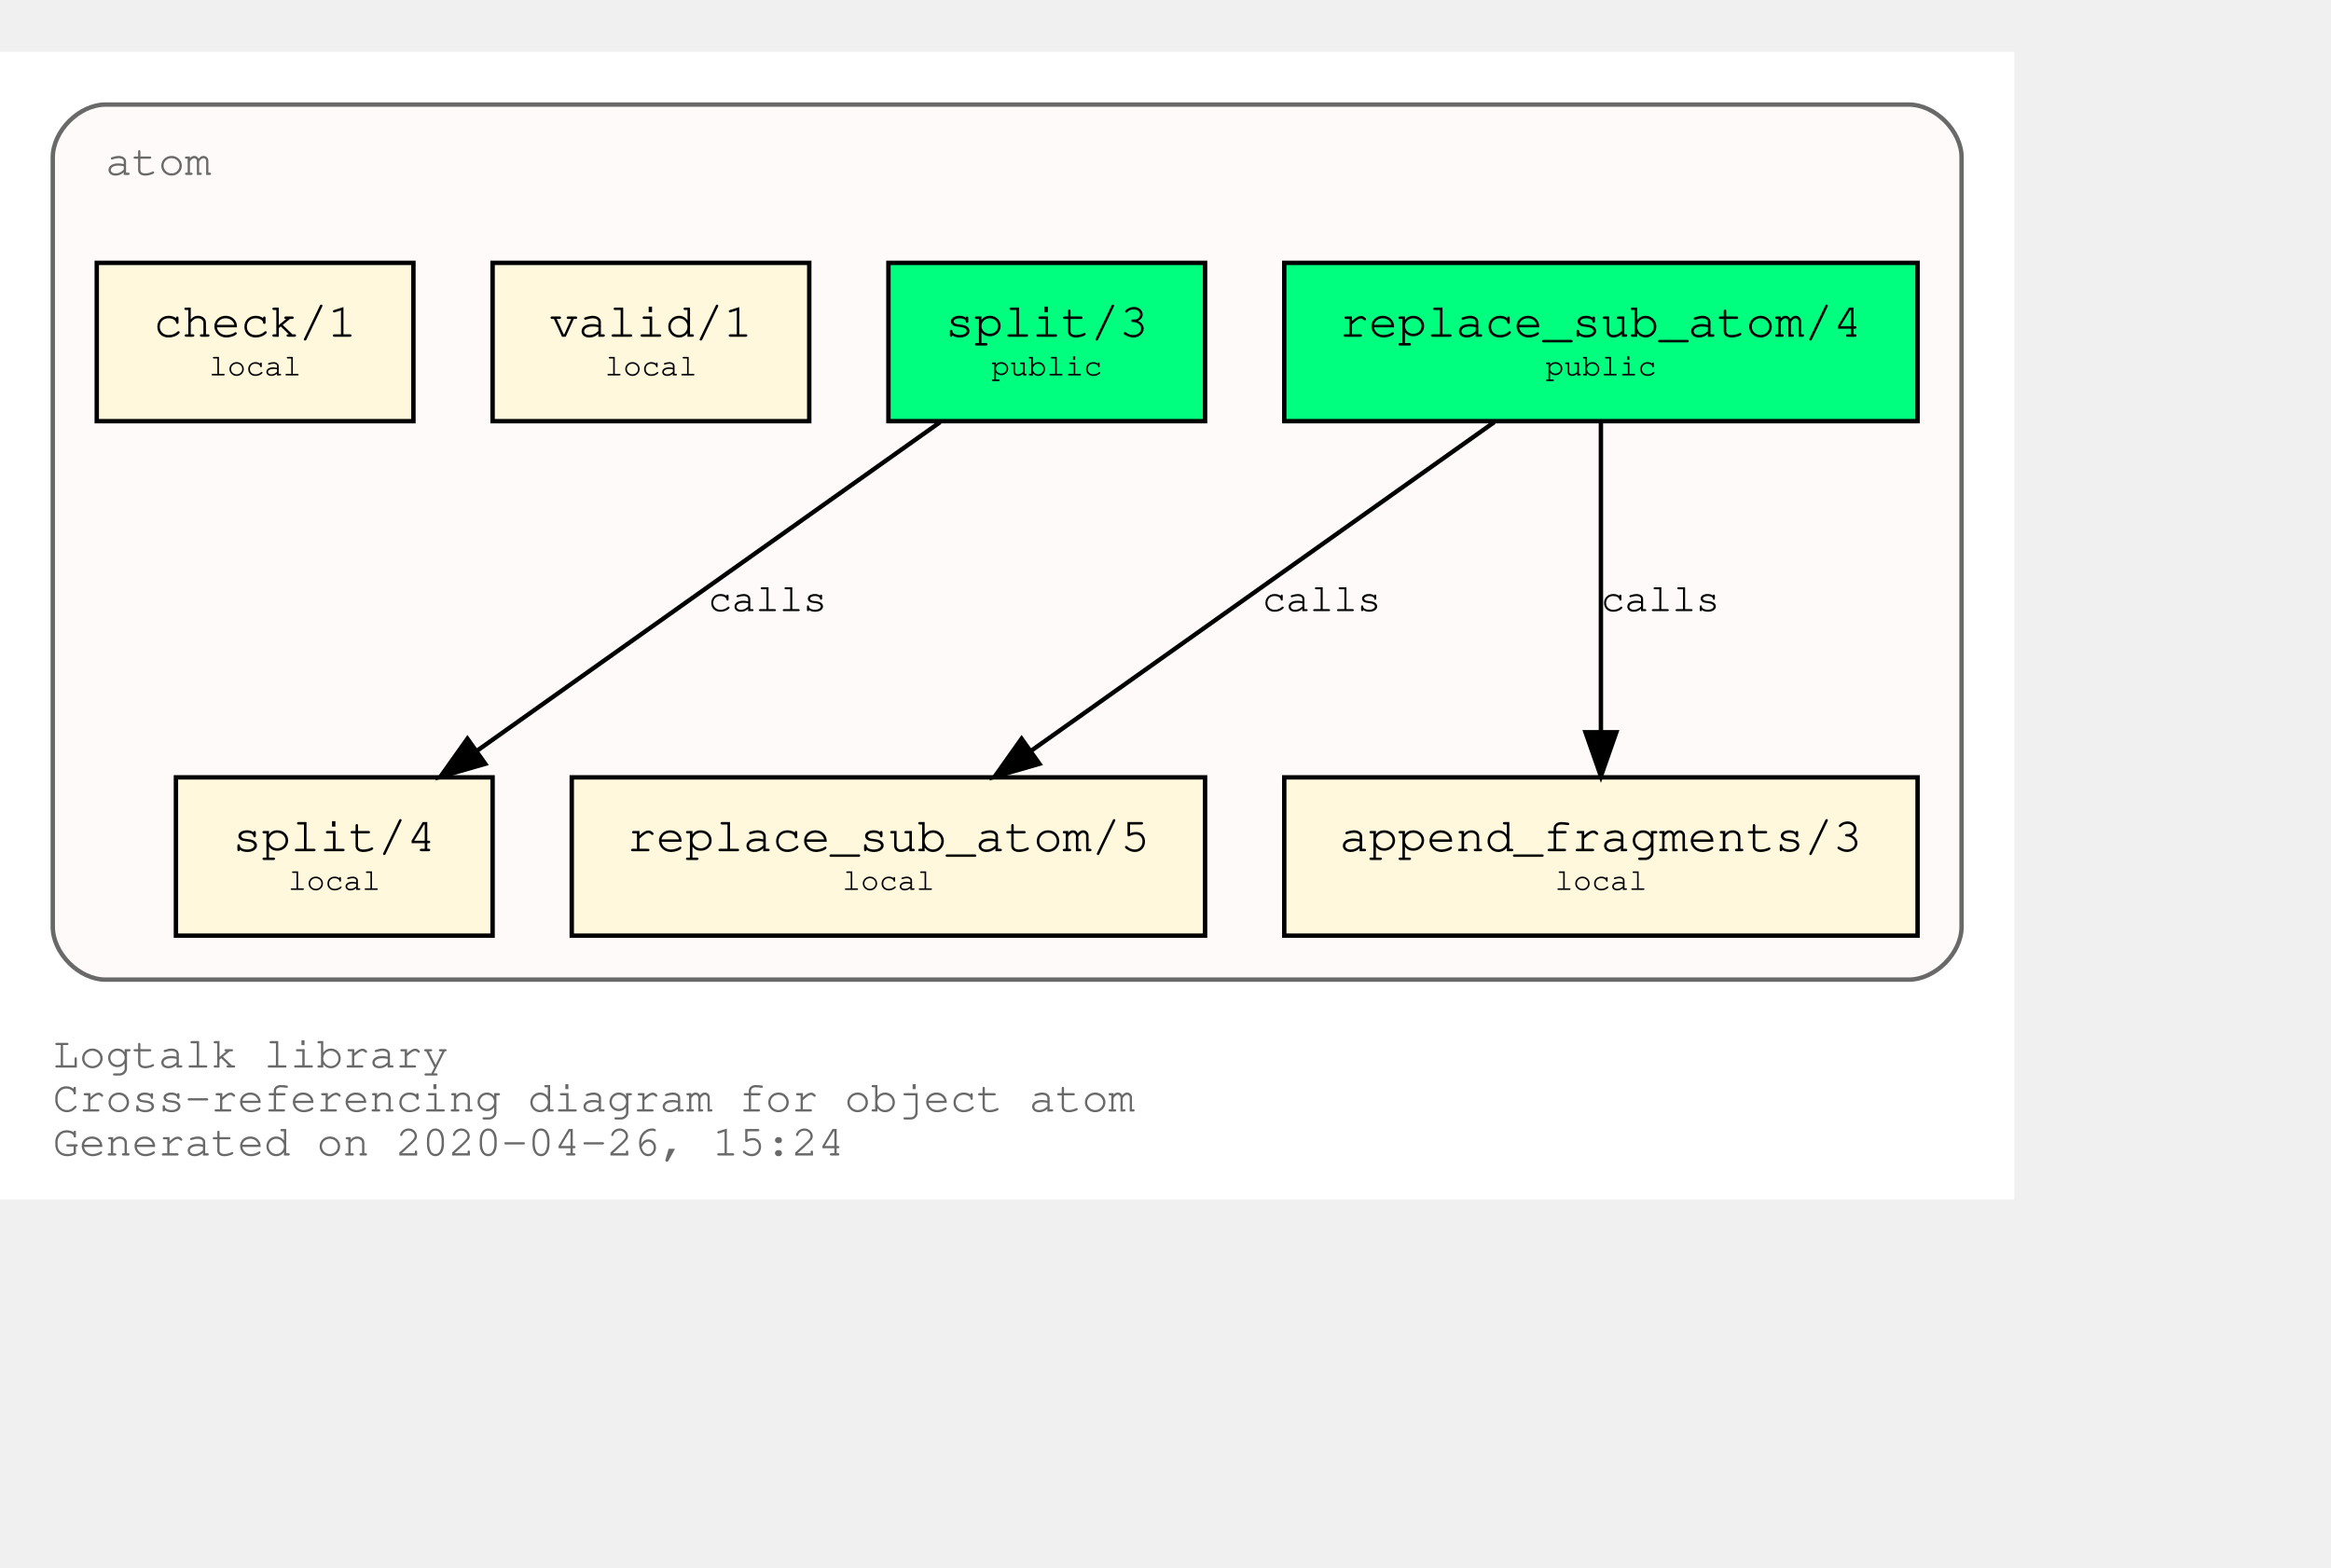
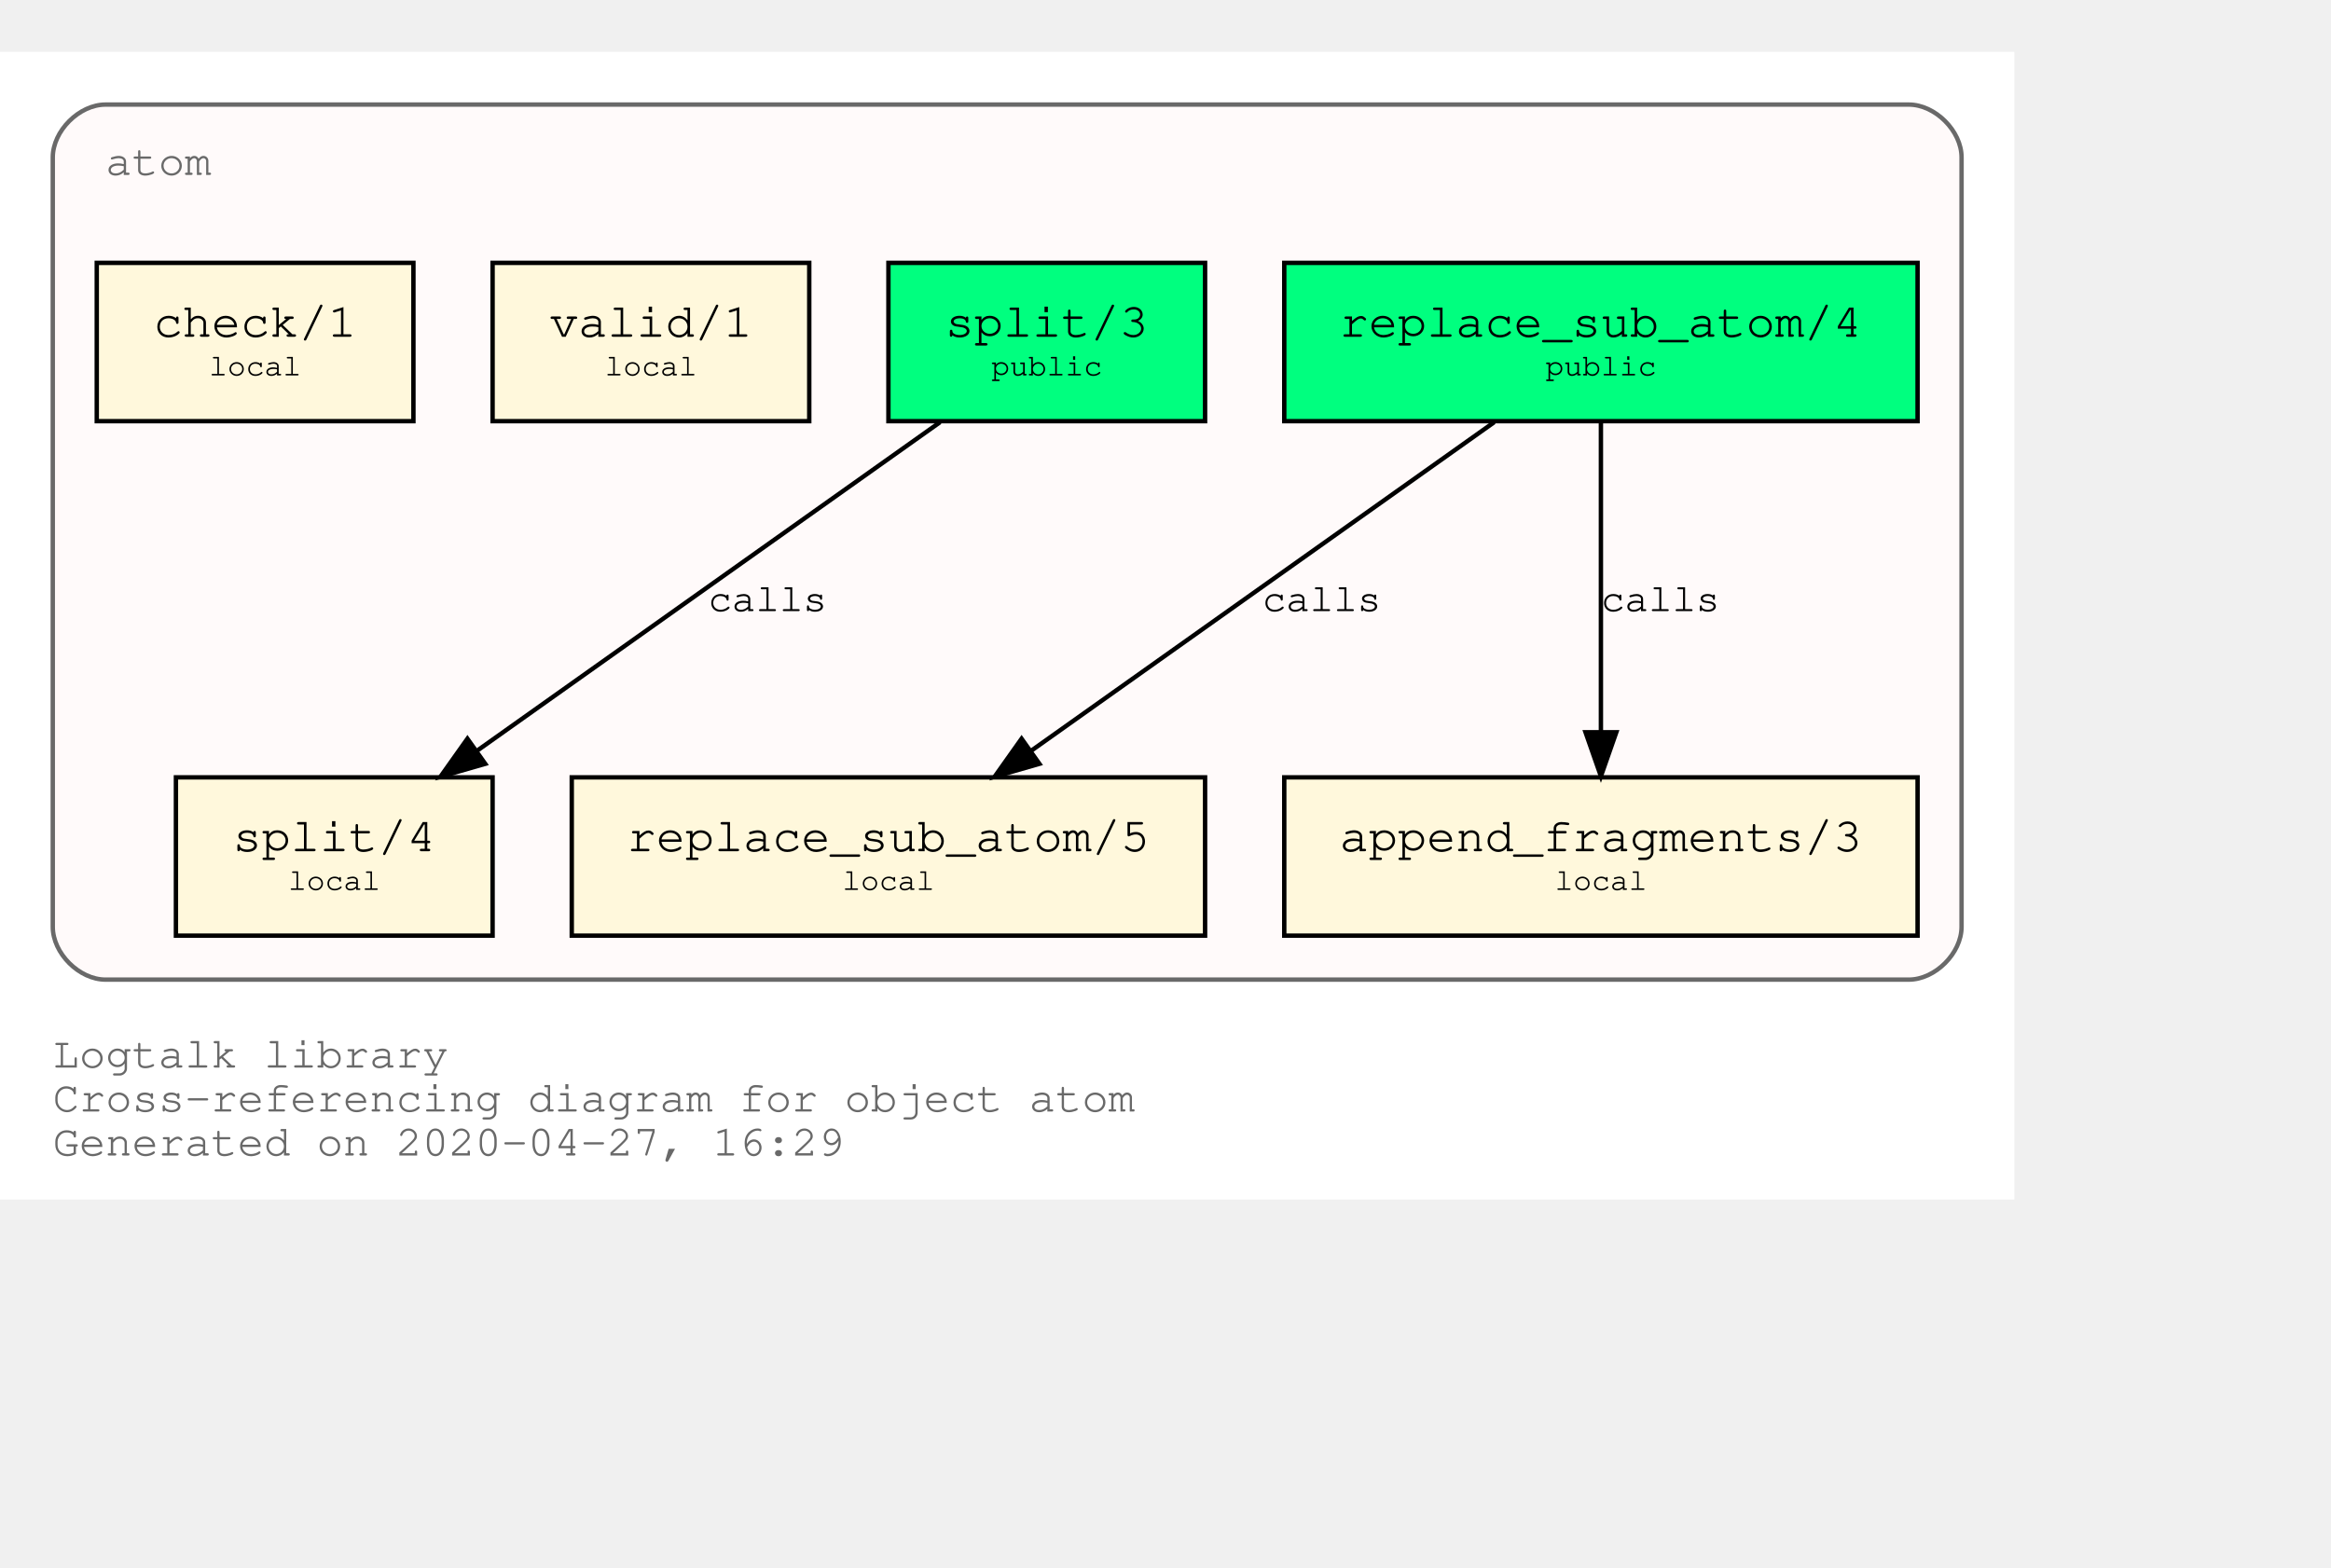
<svg xmlns="http://www.w3.org/2000/svg" xmlns:xlink="http://www.w3.org/1999/xlink" width="602pt" height="405pt" viewBox="72.00 72.00 530.00 333.00">
  <g id="graph0" class="graph" transform="scale(1 1) rotate(0) translate(76 329)">
    <polygon fill="white" stroke="transparent" points="-4,4 -4,-257 454,-257 454,4 -4,4" />
    <text text-anchor="start" x="8" y="-26" font-family="Courier,monospace" font-size="10.00" fill="dimgray">Logtalk library</text>
    <text text-anchor="start" x="8" y="-16" font-family="Courier,monospace" font-size="10.00" fill="dimgray">Cross-referencing diagram for object atom</text>
-     <text text-anchor="start" x="8" y="-6" font-family="Courier,monospace" font-size="10.00" fill="dimgray">Generated on 2020-04-26, 15:24</text>
+     <text text-anchor="start" x="8" y="-6" font-family="Courier,monospace" font-size="10.00" fill="dimgray">Generated on 2020-04-27, 16:29</text>
    <g id="clust1" class="cluster">
      <g id="a_clust1">
        <a xlink:title="atom">
          <path fill="snow" stroke="dimgray" d="M20,-46C20,-46 430,-46 430,-46 436,-46 442,-52 442,-58 442,-58 442,-233 442,-233 442,-239 436,-245 430,-245 430,-245 20,-245 20,-245 14,-245 8,-239 8,-233 8,-233 8,-58 8,-58 8,-52 14,-46 20,-46" />
          <g id="a_clust1_0">
-             <a xlink:href="https://github.com/LogtalkDotOrg/logtalk3/tree/e42087679d7ffb0efd459964fde155ec466f60ee/library/types/atom.lgt" xlink:title="https://github.com/LogtalkDotOrg/logtalk3/tree/e42087679d7ffb0efd459964fde155ec466f60ee/library/types/atom.lgt">
+             <a xlink:href="https://github.com/LogtalkDotOrg/logtalk3/tree/738c7c9cac3b7007071f7b155fb5eee5e362652d/library/types/atom.lgt" xlink:title="https://github.com/LogtalkDotOrg/logtalk3/tree/738c7c9cac3b7007071f7b155fb5eee5e362652d/library/types/atom.lgt">
              <text text-anchor="start" x="20" y="-229" font-family="Courier,monospace" font-size="10.00" fill="dimgray">atom</text>
            </a>
          </g>
        </a>
      </g>
    </g>
    <g id="node1" class="node">
      <g id="a_node1">
-         <a xlink:href="https://github.com/LogtalkDotOrg/logtalk3/tree/e42087679d7ffb0efd459964fde155ec466f60ee/library/types/atom.lgt#L31" xlink:title="https://github.com/LogtalkDotOrg/logtalk3/tree/e42087679d7ffb0efd459964fde155ec466f60ee/library/types/atom.lgt#L31">
+         <a xlink:href="https://github.com/LogtalkDotOrg/logtalk3/tree/738c7c9cac3b7007071f7b155fb5eee5e362652d/library/types/atom.lgt#L31" xlink:title="https://github.com/LogtalkDotOrg/logtalk3/tree/738c7c9cac3b7007071f7b155fb5eee5e362652d/library/types/atom.lgt#L31">
          <polygon fill="springgreen" stroke="black" points="432,-209 288,-209 288,-173 432,-173 432,-209" />
          <text text-anchor="start" x="295.8" y="-192.8" font-family="Courier,monospace" font-size="9.00"> </text>
          <text text-anchor="start" x="300.59" y="-192.2" font-family="Courier,monospace" font-size="11.00">replace_sub_atom/4</text>
          <text text-anchor="start" x="418.8" y="-192.8" font-family="Courier,monospace" font-size="9.00"> </text>
          <text text-anchor="start" x="295.8" y="-182.8" font-family="Courier,monospace" font-size="9.00"> </text>
          <text text-anchor="start" x="347.4" y="-183.4" font-family="Courier,monospace" font-size="7.00">public</text>
          <text text-anchor="start" x="418.8" y="-182.8" font-family="Courier,monospace" font-size="9.00"> </text>
        </a>
      </g>
    </g>
    <g id="node4" class="node">
      <g id="a_node4">
-         <a xlink:href="https://github.com/LogtalkDotOrg/logtalk3/tree/e42087679d7ffb0efd459964fde155ec466f60ee/library/types/atom.lgt#L53" xlink:title="https://github.com/LogtalkDotOrg/logtalk3/tree/e42087679d7ffb0efd459964fde155ec466f60ee/library/types/atom.lgt#L53">
+         <a xlink:href="https://github.com/LogtalkDotOrg/logtalk3/tree/738c7c9cac3b7007071f7b155fb5eee5e362652d/library/types/atom.lgt#L53" xlink:title="https://github.com/LogtalkDotOrg/logtalk3/tree/738c7c9cac3b7007071f7b155fb5eee5e362652d/library/types/atom.lgt#L53">
          <polygon fill="cornsilk" stroke="black" points="270,-92 126,-92 126,-56 270,-56 270,-92" />
          <text text-anchor="start" x="133.8" y="-75.8" font-family="Courier,monospace" font-size="9.00"> </text>
          <text text-anchor="start" x="138.59" y="-75.2" font-family="Courier,monospace" font-size="11.00">replace_sub_atom/5</text>
          <text text-anchor="start" x="256.8" y="-75.8" font-family="Courier,monospace" font-size="9.00"> </text>
          <text text-anchor="start" x="133.8" y="-65.8" font-family="Courier,monospace" font-size="9.00"> </text>
          <text text-anchor="start" x="187.5" y="-66.4" font-family="Courier,monospace" font-size="7.00">local</text>
          <text text-anchor="start" x="256.8" y="-65.8" font-family="Courier,monospace" font-size="9.00"> </text>
        </a>
      </g>
    </g>
    <g id="edge1" class="edge">
      <g id="a_edge1">
-         <a xlink:href="https://github.com/LogtalkDotOrg/logtalk3/tree/e42087679d7ffb0efd459964fde155ec466f60ee/library/types/atom.lgt#L45" xlink:title="calls">
+         <a xlink:href="https://github.com/LogtalkDotOrg/logtalk3/tree/738c7c9cac3b7007071f7b155fb5eee5e362652d/library/types/atom.lgt#L45" xlink:title="calls">
          <path fill="none" stroke="black" d="M335.75,-172.78C307.75,-152.91 261.58,-120.13 230.49,-98.07" />
          <polygon fill="black" stroke="black" points="232.33,-95.08 222.15,-92.15 228.28,-100.79 232.33,-95.08" />
        </a>
      </g>
      <g id="a_edge1-label">
-         <a xlink:href="https://github.com/LogtalkDotOrg/logtalk3/tree/e42087679d7ffb0efd459964fde155ec466f60ee/library/types/atom.lgt#L45" xlink:title="https://github.com/LogtalkDotOrg/logtalk3/tree/e42087679d7ffb0efd459964fde155ec466f60ee/library/types/atom.lgt#L45">
+         <a xlink:href="https://github.com/LogtalkDotOrg/logtalk3/tree/738c7c9cac3b7007071f7b155fb5eee5e362652d/library/types/atom.lgt#L45" xlink:title="https://github.com/LogtalkDotOrg/logtalk3/tree/738c7c9cac3b7007071f7b155fb5eee5e362652d/library/types/atom.lgt#L45">
          <text text-anchor="start" x="283" y="-129.8" font-family="Courier,monospace" font-size="9.00">calls</text>
        </a>
      </g>
    </g>
    <g id="node5" class="node">
      <g id="a_node5">
-         <a xlink:href="https://github.com/LogtalkDotOrg/logtalk3/tree/e42087679d7ffb0efd459964fde155ec466f60ee/library/types/atom.lgt#L64" xlink:title="https://github.com/LogtalkDotOrg/logtalk3/tree/e42087679d7ffb0efd459964fde155ec466f60ee/library/types/atom.lgt#L64">
+         <a xlink:href="https://github.com/LogtalkDotOrg/logtalk3/tree/738c7c9cac3b7007071f7b155fb5eee5e362652d/library/types/atom.lgt#L64" xlink:title="https://github.com/LogtalkDotOrg/logtalk3/tree/738c7c9cac3b7007071f7b155fb5eee5e362652d/library/types/atom.lgt#L64">
          <polygon fill="cornsilk" stroke="black" points="432,-92 288,-92 288,-56 432,-56 432,-92" />
          <text text-anchor="start" x="295.8" y="-75.8" font-family="Courier,monospace" font-size="9.00"> </text>
          <text text-anchor="start" x="300.59" y="-75.2" font-family="Courier,monospace" font-size="11.00">append_fragments/3</text>
          <text text-anchor="start" x="418.8" y="-75.8" font-family="Courier,monospace" font-size="9.00"> </text>
          <text text-anchor="start" x="295.8" y="-65.8" font-family="Courier,monospace" font-size="9.00"> </text>
          <text text-anchor="start" x="349.5" y="-66.4" font-family="Courier,monospace" font-size="7.00">local</text>
          <text text-anchor="start" x="418.8" y="-65.8" font-family="Courier,monospace" font-size="9.00"> </text>
        </a>
      </g>
    </g>
    <g id="edge2" class="edge">
      <g id="a_edge2">
-         <a xlink:href="https://github.com/LogtalkDotOrg/logtalk3/tree/e42087679d7ffb0efd459964fde155ec466f60ee/library/types/atom.lgt#L45" xlink:title="calls">
+         <a xlink:href="https://github.com/LogtalkDotOrg/logtalk3/tree/738c7c9cac3b7007071f7b155fb5eee5e362652d/library/types/atom.lgt#L45" xlink:title="calls">
          <path fill="none" stroke="black" d="M360,-172.53C360,-153.94 360,-124.24 360,-102.5" />
          <polygon fill="black" stroke="black" points="363.5,-102.25 360,-92.25 356.5,-102.25 363.5,-102.25" />
        </a>
      </g>
      <g id="a_edge2-label">
-         <a xlink:href="https://github.com/LogtalkDotOrg/logtalk3/tree/e42087679d7ffb0efd459964fde155ec466f60ee/library/types/atom.lgt#L45" xlink:title="https://github.com/LogtalkDotOrg/logtalk3/tree/e42087679d7ffb0efd459964fde155ec466f60ee/library/types/atom.lgt#L45">
+         <a xlink:href="https://github.com/LogtalkDotOrg/logtalk3/tree/738c7c9cac3b7007071f7b155fb5eee5e362652d/library/types/atom.lgt#L45" xlink:title="https://github.com/LogtalkDotOrg/logtalk3/tree/738c7c9cac3b7007071f7b155fb5eee5e362652d/library/types/atom.lgt#L45">
          <text text-anchor="start" x="360" y="-129.8" font-family="Courier,monospace" font-size="9.00">calls</text>
        </a>
      </g>
    </g>
    <g id="node2" class="node">
      <g id="a_node2">
-         <a xlink:href="https://github.com/LogtalkDotOrg/logtalk3/tree/e42087679d7ffb0efd459964fde155ec466f60ee/library/types/atom.lgt#L38" xlink:title="https://github.com/LogtalkDotOrg/logtalk3/tree/e42087679d7ffb0efd459964fde155ec466f60ee/library/types/atom.lgt#L38">
+         <a xlink:href="https://github.com/LogtalkDotOrg/logtalk3/tree/738c7c9cac3b7007071f7b155fb5eee5e362652d/library/types/atom.lgt#L38" xlink:title="https://github.com/LogtalkDotOrg/logtalk3/tree/738c7c9cac3b7007071f7b155fb5eee5e362652d/library/types/atom.lgt#L38">
          <polygon fill="springgreen" stroke="black" points="270,-209 198,-209 198,-173 270,-173 270,-209" />
          <text text-anchor="start" x="205.8" y="-192.8" font-family="Courier,monospace" font-size="9.00"> </text>
          <text text-anchor="start" x="210.9" y="-192.2" font-family="Courier,monospace" font-size="11.00">split/3</text>
          <text text-anchor="start" x="256.8" y="-192.8" font-family="Courier,monospace" font-size="9.00"> </text>
          <text text-anchor="start" x="205.8" y="-182.8" font-family="Courier,monospace" font-size="9.00"> </text>
          <text text-anchor="start" x="221.4" y="-183.4" font-family="Courier,monospace" font-size="7.00">public</text>
          <text text-anchor="start" x="256.8" y="-182.8" font-family="Courier,monospace" font-size="9.00"> </text>
        </a>
      </g>
    </g>
    <g id="node6" class="node">
      <g id="a_node6">
-         <a xlink:href="https://github.com/LogtalkDotOrg/logtalk3/tree/e42087679d7ffb0efd459964fde155ec466f60ee/library/types/atom.lgt#L76" xlink:title="https://github.com/LogtalkDotOrg/logtalk3/tree/e42087679d7ffb0efd459964fde155ec466f60ee/library/types/atom.lgt#L76">
+         <a xlink:href="https://github.com/LogtalkDotOrg/logtalk3/tree/738c7c9cac3b7007071f7b155fb5eee5e362652d/library/types/atom.lgt#L76" xlink:title="https://github.com/LogtalkDotOrg/logtalk3/tree/738c7c9cac3b7007071f7b155fb5eee5e362652d/library/types/atom.lgt#L76">
          <polygon fill="cornsilk" stroke="black" points="108,-92 36,-92 36,-56 108,-56 108,-92" />
          <text text-anchor="start" x="43.8" y="-75.8" font-family="Courier,monospace" font-size="9.00"> </text>
          <text text-anchor="start" x="48.9" y="-75.2" font-family="Courier,monospace" font-size="11.00">split/4</text>
          <text text-anchor="start" x="94.8" y="-75.8" font-family="Courier,monospace" font-size="9.00"> </text>
          <text text-anchor="start" x="43.8" y="-65.8" font-family="Courier,monospace" font-size="9.00"> </text>
          <text text-anchor="start" x="61.5" y="-66.4" font-family="Courier,monospace" font-size="7.00">local</text>
          <text text-anchor="start" x="94.8" y="-65.8" font-family="Courier,monospace" font-size="9.00"> </text>
        </a>
      </g>
    </g>
    <g id="edge3" class="edge">
      <g id="a_edge3">
-         <a xlink:href="https://github.com/LogtalkDotOrg/logtalk3/tree/e42087679d7ffb0efd459964fde155ec466f60ee/library/types/atom.lgt#L69" xlink:title="calls">
+         <a xlink:href="https://github.com/LogtalkDotOrg/logtalk3/tree/738c7c9cac3b7007071f7b155fb5eee5e362652d/library/types/atom.lgt#L69" xlink:title="calls">
          <path fill="none" stroke="black" d="M209.75,-172.78C181.75,-152.91 135.58,-120.13 104.49,-98.07" />
          <polygon fill="black" stroke="black" points="106.33,-95.08 96.15,-92.15 102.28,-100.79 106.33,-95.08" />
        </a>
      </g>
      <g id="a_edge3-label">
-         <a xlink:href="https://github.com/LogtalkDotOrg/logtalk3/tree/e42087679d7ffb0efd459964fde155ec466f60ee/library/types/atom.lgt#L69" xlink:title="https://github.com/LogtalkDotOrg/logtalk3/tree/e42087679d7ffb0efd459964fde155ec466f60ee/library/types/atom.lgt#L69">
+         <a xlink:href="https://github.com/LogtalkDotOrg/logtalk3/tree/738c7c9cac3b7007071f7b155fb5eee5e362652d/library/types/atom.lgt#L69" xlink:title="https://github.com/LogtalkDotOrg/logtalk3/tree/738c7c9cac3b7007071f7b155fb5eee5e362652d/library/types/atom.lgt#L69">
          <text text-anchor="start" x="157" y="-129.8" font-family="Courier,monospace" font-size="9.00">calls</text>
        </a>
      </g>
    </g>
    <g id="node3" class="node">
      <g id="a_node3">
-         <a xlink:href="https://github.com/LogtalkDotOrg/logtalk3/tree/e42087679d7ffb0efd459964fde155ec466f60ee/library/types/atom.lgt#L87" xlink:title="https://github.com/LogtalkDotOrg/logtalk3/tree/e42087679d7ffb0efd459964fde155ec466f60ee/library/types/atom.lgt#L87">
+         <a xlink:href="https://github.com/LogtalkDotOrg/logtalk3/tree/738c7c9cac3b7007071f7b155fb5eee5e362652d/library/types/atom.lgt#L87" xlink:title="https://github.com/LogtalkDotOrg/logtalk3/tree/738c7c9cac3b7007071f7b155fb5eee5e362652d/library/types/atom.lgt#L87">
          <polygon fill="cornsilk" stroke="black" points="180,-209 108,-209 108,-173 180,-173 180,-209" />
          <text text-anchor="start" x="115.8" y="-192.8" font-family="Courier,monospace" font-size="9.00"> </text>
          <text text-anchor="start" x="120.9" y="-192.2" font-family="Courier,monospace" font-size="11.00">valid/1</text>
          <text text-anchor="start" x="166.8" y="-192.8" font-family="Courier,monospace" font-size="9.00"> </text>
          <text text-anchor="start" x="115.8" y="-182.8" font-family="Courier,monospace" font-size="9.00"> </text>
          <text text-anchor="start" x="133.5" y="-183.4" font-family="Courier,monospace" font-size="7.00">local</text>
          <text text-anchor="start" x="166.8" y="-182.8" font-family="Courier,monospace" font-size="9.00"> </text>
        </a>
      </g>
    </g>
    <g id="node7" class="node">
      <g id="a_node7">
-         <a xlink:href="https://github.com/LogtalkDotOrg/logtalk3/tree/e42087679d7ffb0efd459964fde155ec466f60ee/library/types/atom.lgt#L90" xlink:title="https://github.com/LogtalkDotOrg/logtalk3/tree/e42087679d7ffb0efd459964fde155ec466f60ee/library/types/atom.lgt#L90">
+         <a xlink:href="https://github.com/LogtalkDotOrg/logtalk3/tree/738c7c9cac3b7007071f7b155fb5eee5e362652d/library/types/atom.lgt#L90" xlink:title="https://github.com/LogtalkDotOrg/logtalk3/tree/738c7c9cac3b7007071f7b155fb5eee5e362652d/library/types/atom.lgt#L90">
          <polygon fill="cornsilk" stroke="black" points="90,-209 18,-209 18,-173 90,-173 90,-209" />
          <text text-anchor="start" x="25.8" y="-192.8" font-family="Courier,monospace" font-size="9.00"> </text>
          <text text-anchor="start" x="30.9" y="-192.2" font-family="Courier,monospace" font-size="11.00">check/1</text>
          <text text-anchor="start" x="76.8" y="-192.8" font-family="Courier,monospace" font-size="9.00"> </text>
          <text text-anchor="start" x="25.8" y="-182.8" font-family="Courier,monospace" font-size="9.00"> </text>
          <text text-anchor="start" x="43.5" y="-183.4" font-family="Courier,monospace" font-size="7.00">local</text>
          <text text-anchor="start" x="76.8" y="-182.8" font-family="Courier,monospace" font-size="9.00"> </text>
        </a>
      </g>
    </g>
  </g>
</svg>
